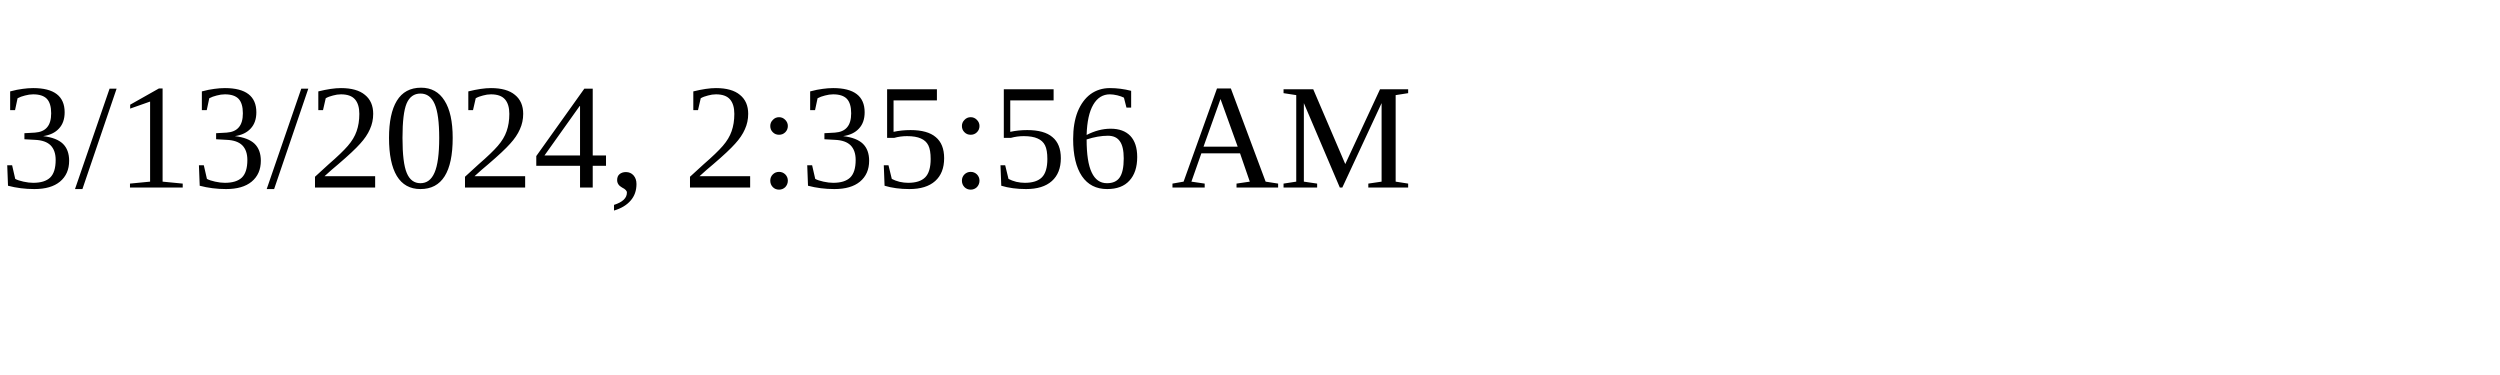
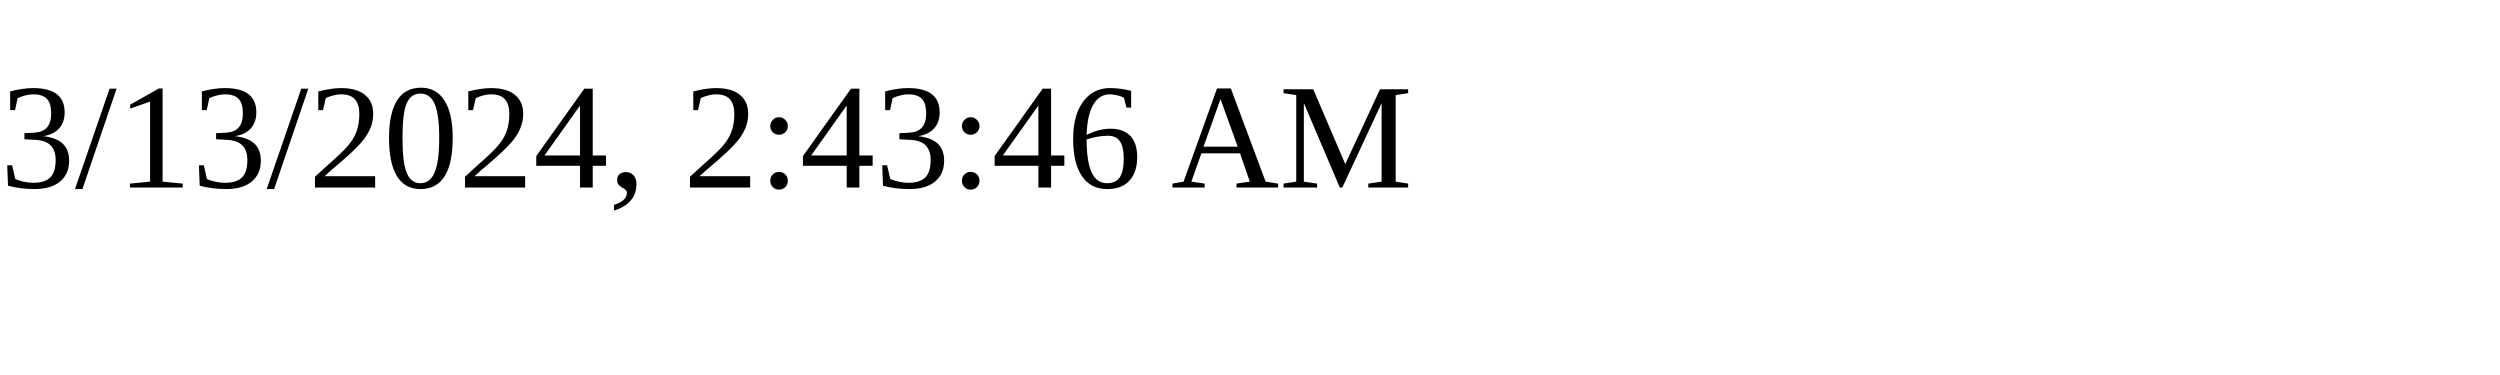
<svg xmlns="http://www.w3.org/2000/svg" height="30" width="200">
-   <text x="0" y="15">3/13/2024, 2:35:56 AM</text>
+   <text x="0" y="15">3/13/2024, 2:43:46 AM</text>
</svg>
